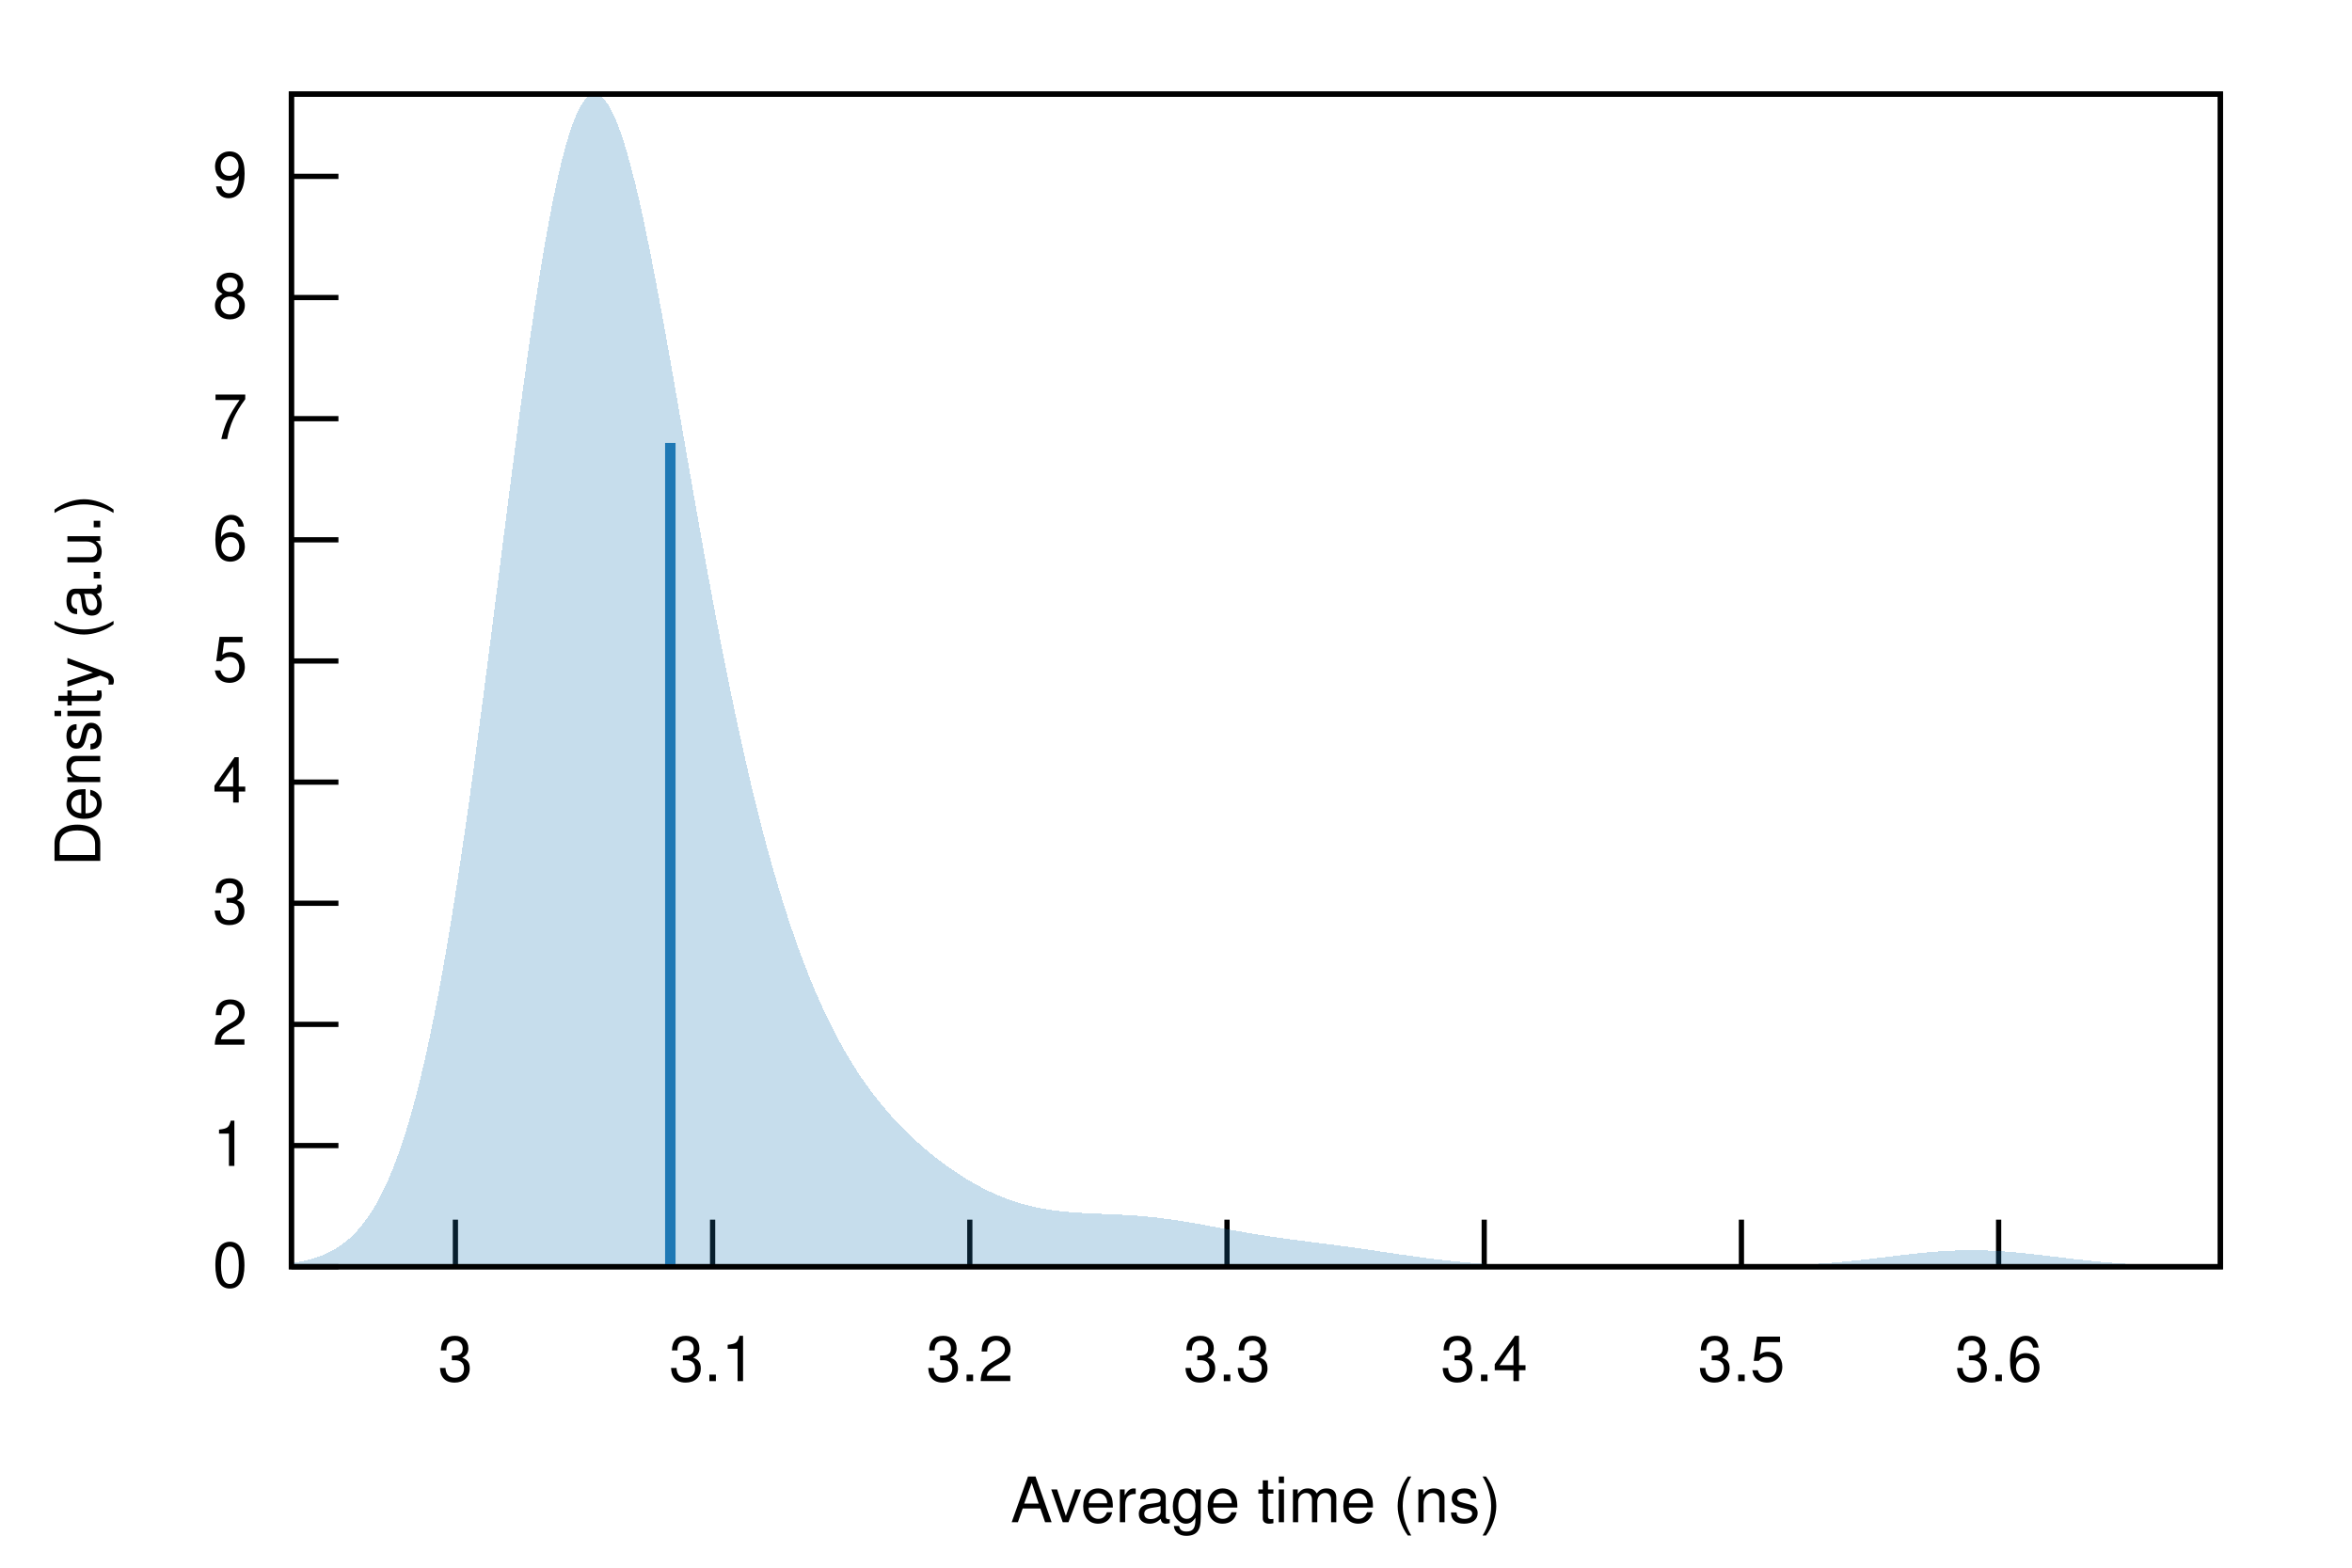
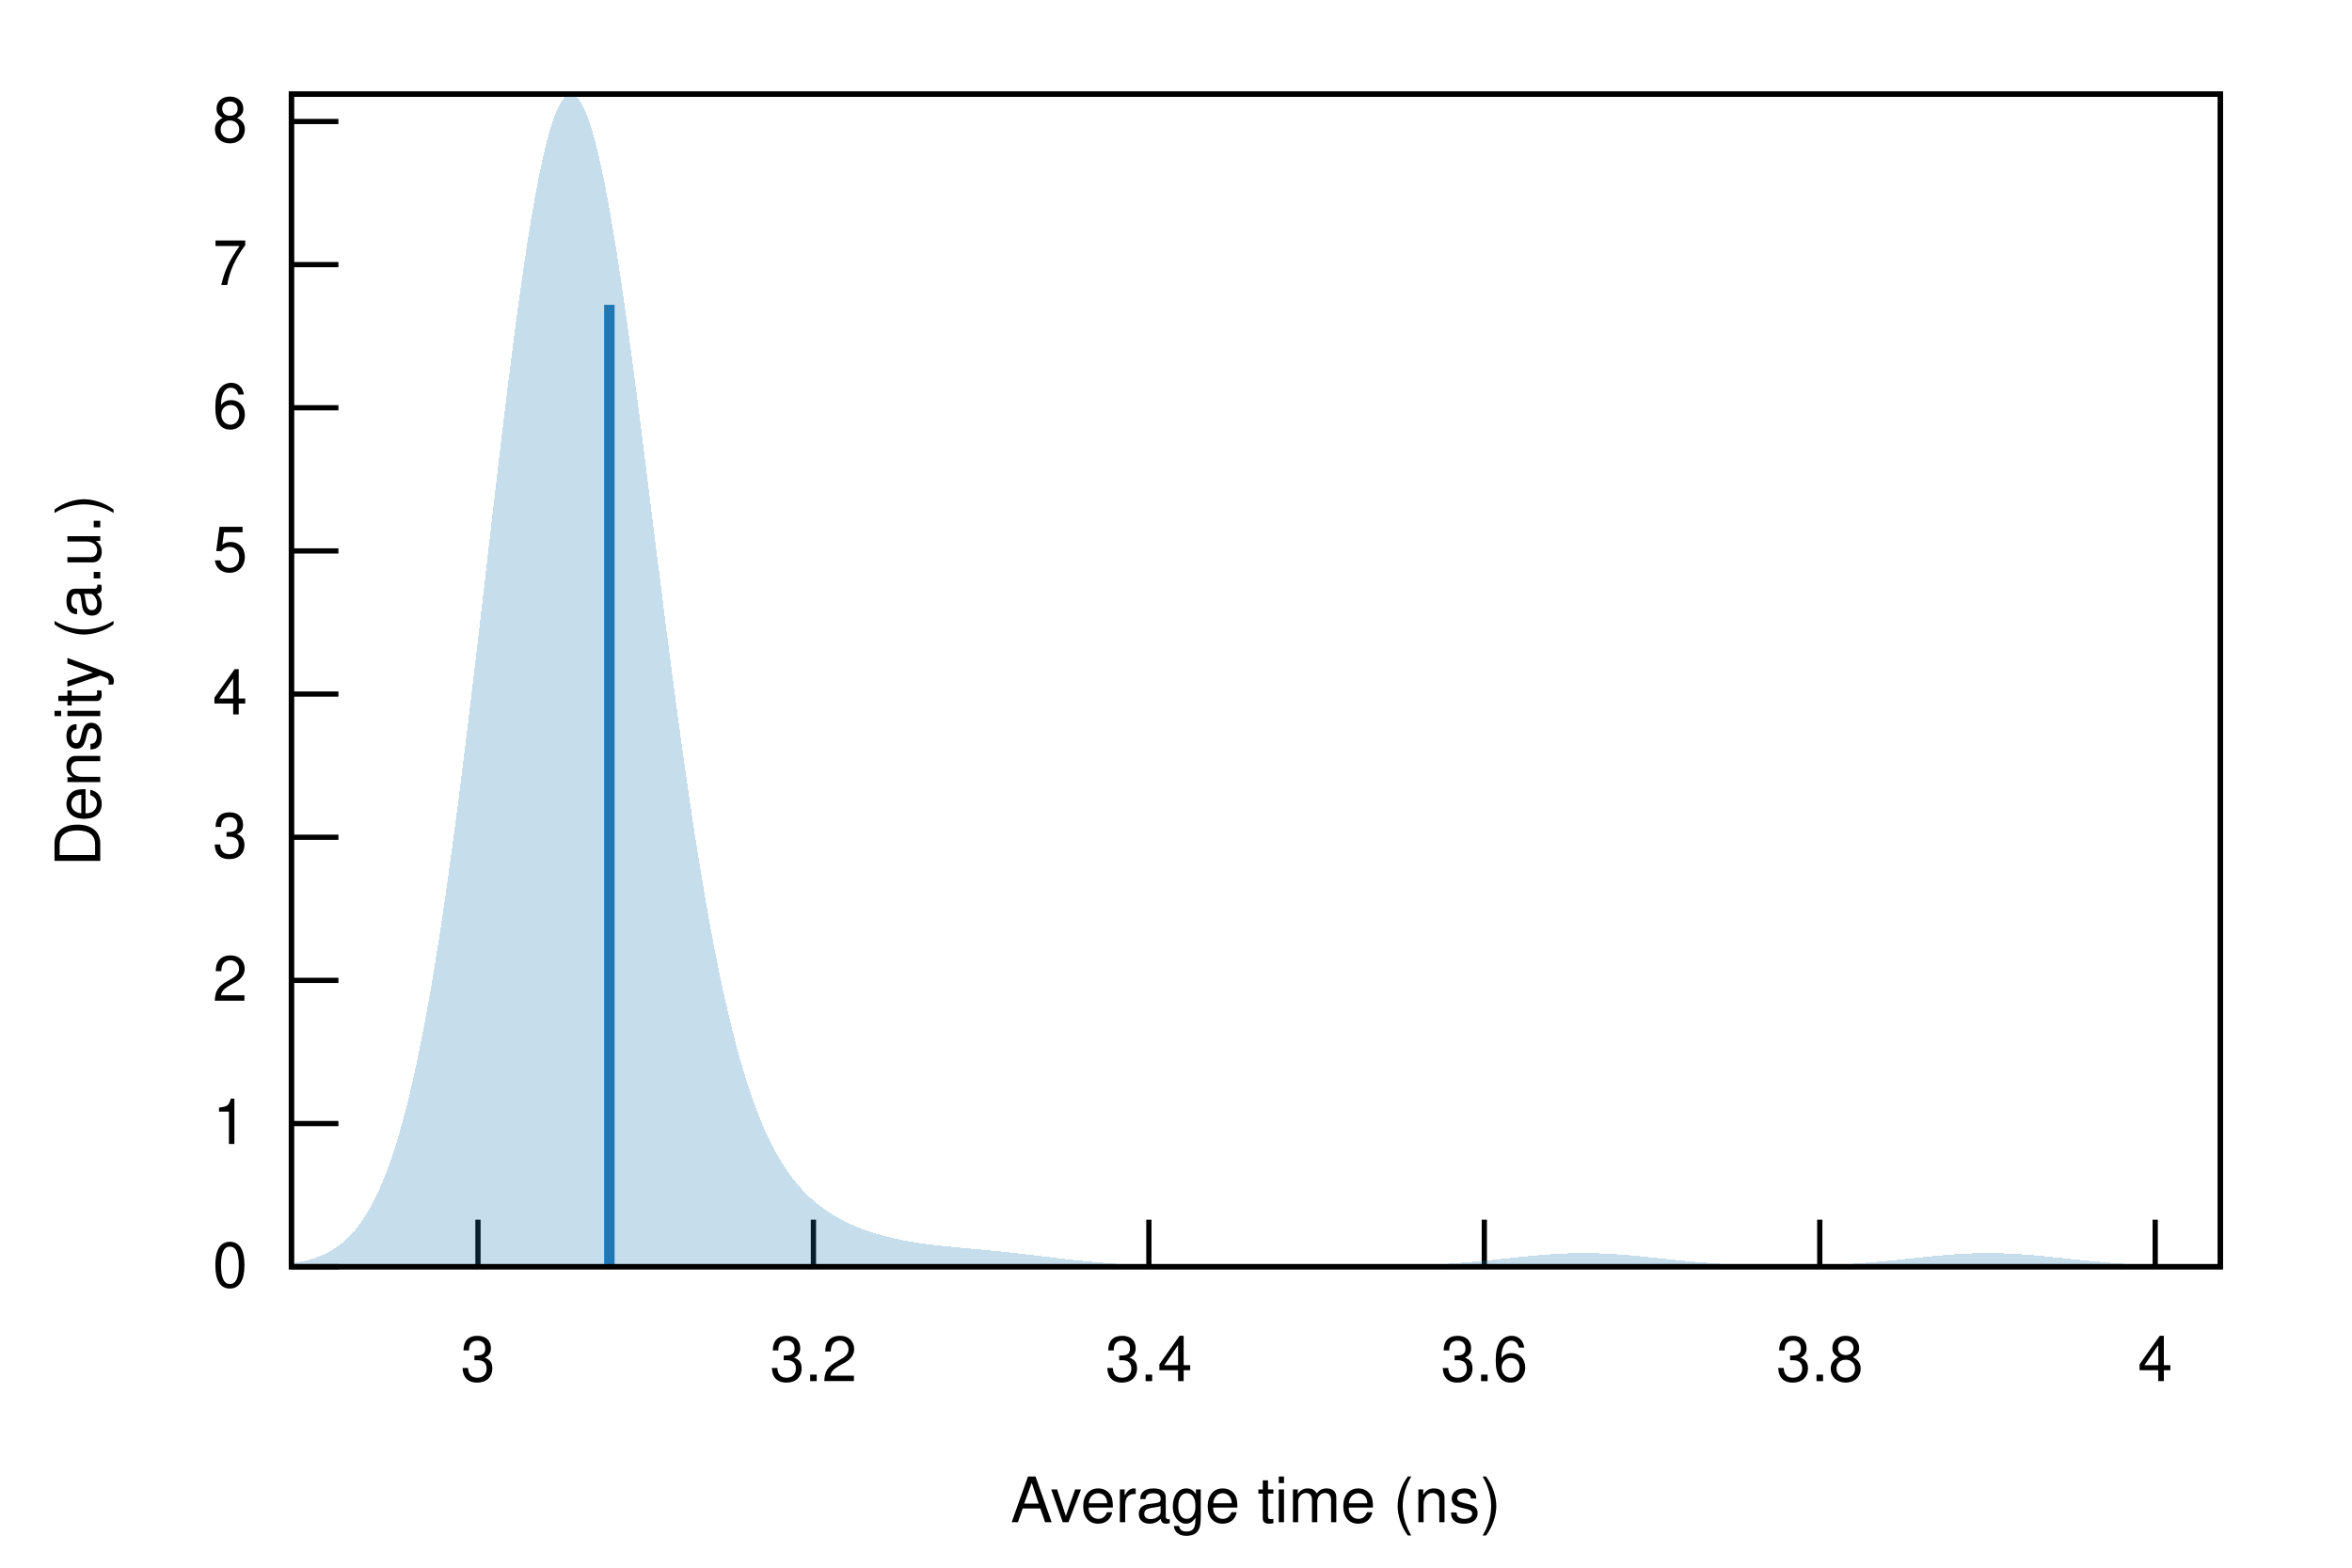
<svg xmlns="http://www.w3.org/2000/svg" xmlns:xlink="http://www.w3.org/1999/xlink" viewBox="0 0 450 300">
  <g id="gnuplot_canvas">
    <rect x="0" y="0" width="450" height="300" fill="none" />
    <defs>
      <circle id="gpDot" r="0.5" stroke-width="0.5" stroke="currentColor" />
      <path id="gpPt0" stroke-width="0.222" stroke="currentColor" d="M-1,0 h2 M0,-1 v2" />
      <path id="gpPt1" stroke-width="0.222" stroke="currentColor" d="M-1,-1 L1,1 M1,-1 L-1,1" />
      <path id="gpPt2" stroke-width="0.222" stroke="currentColor" d="M-1,0 L1,0 M0,-1 L0,1 M-1,-1 L1,1 M-1,1 L1,-1" />
      <rect id="gpPt3" stroke-width="0.222" stroke="currentColor" x="-1" y="-1" width="2" height="2" />
      <rect id="gpPt4" stroke-width="0.222" stroke="currentColor" fill="currentColor" x="-1" y="-1" width="2" height="2" />
      <circle id="gpPt5" stroke-width="0.222" stroke="currentColor" cx="0" cy="0" r="1" />
      <use xlink:href="#gpPt5" id="gpPt6" fill="currentColor" stroke="none" />
      <path id="gpPt7" stroke-width="0.222" stroke="currentColor" d="M0,-1.33 L-1.33,0.67 L1.33,0.67 z" />
      <use xlink:href="#gpPt7" id="gpPt8" fill="currentColor" stroke="none" />
      <use xlink:href="#gpPt7" id="gpPt9" stroke="currentColor" transform="rotate(180)" />
      <use xlink:href="#gpPt9" id="gpPt10" fill="currentColor" stroke="none" />
      <use xlink:href="#gpPt3" id="gpPt11" stroke="currentColor" transform="rotate(45)" />
      <use xlink:href="#gpPt11" id="gpPt12" fill="currentColor" stroke="none" />
      <path id="gpPt13" stroke-width="0.222" stroke="currentColor" d="M0,1.330 L1.265,0.411 L0.782,-1.067 L-0.782,-1.076 L-1.265,0.411 z" />
      <use xlink:href="#gpPt13" id="gpPt14" fill="currentColor" stroke="none" />
      <filter id="textbox" filterUnits="objectBoundingBox" x="0" y="0" height="1" width="1">
        <feFlood flood-color="white" flood-opacity="1" result="bgnd" />
        <feComposite in="SourceGraphic" in2="bgnd" operator="atop" />
      </filter>
      <filter id="greybox" filterUnits="objectBoundingBox" x="0" y="0" height="1" width="1">
        <feFlood flood-color="lightgrey" flood-opacity="1" result="grey" />
        <feComposite in="SourceGraphic" in2="grey" operator="atop" />
      </filter>
    </defs>
    <g fill="none" color="white" stroke="currentColor" stroke-width="1.00" stroke-linecap="butt" stroke-linejoin="miter">
</g>
    <g fill="none" color="black" stroke="currentColor" stroke-width="1.00" stroke-linecap="butt" stroke-linejoin="miter">
      <path stroke="black" d="M55.75,242.40 L64.75,242.40  " />
      <g transform="translate(47.36,246.30)" stroke="none" fill="black" font-family="Helvetica" font-size="12.00" text-anchor="end">
        <text>
          <tspan font-family="Helvetica"> 0</tspan>
        </text>
      </g>
    </g>
    <g fill="none" color="black" stroke="currentColor" stroke-width="1.00" stroke-linecap="butt" stroke-linejoin="miter">
-       <path stroke="black" d="M55.75,219.22 L64.75,219.22  " />
-       <g transform="translate(47.36,223.12)" stroke="none" fill="black" font-family="Helvetica" font-size="12.00" text-anchor="end">
+       <path stroke="black" d="M55.75,215.01 L64.75,215.01  " />
+       <g transform="translate(47.36,218.91)" stroke="none" fill="black" font-family="Helvetica" font-size="12.00" text-anchor="end">
        <text>
          <tspan font-family="Helvetica"> 1</tspan>
        </text>
      </g>
    </g>
    <g fill="none" color="black" stroke="currentColor" stroke-width="1.00" stroke-linecap="butt" stroke-linejoin="miter">
-       <path stroke="black" d="M55.75,196.03 L64.75,196.03  " />
-       <g transform="translate(47.36,199.93)" stroke="none" fill="black" font-family="Helvetica" font-size="12.00" text-anchor="end">
+       <path stroke="black" d="M55.75,187.61 L64.75,187.61  " />
+       <g transform="translate(47.36,191.51)" stroke="none" fill="black" font-family="Helvetica" font-size="12.00" text-anchor="end">
        <text>
          <tspan font-family="Helvetica"> 2</tspan>
        </text>
      </g>
    </g>
    <g fill="none" color="black" stroke="currentColor" stroke-width="1.00" stroke-linecap="butt" stroke-linejoin="miter">
-       <path stroke="black" d="M55.75,172.85 L64.75,172.85  " />
-       <g transform="translate(47.36,176.75)" stroke="none" fill="black" font-family="Helvetica" font-size="12.00" text-anchor="end">
+       <path stroke="black" d="M55.75,160.22 L64.75,160.22  " />
+       <g transform="translate(47.36,164.12)" stroke="none" fill="black" font-family="Helvetica" font-size="12.00" text-anchor="end">
        <text>
          <tspan font-family="Helvetica"> 3</tspan>
        </text>
      </g>
    </g>
    <g fill="none" color="black" stroke="currentColor" stroke-width="1.00" stroke-linecap="butt" stroke-linejoin="miter">
-       <path stroke="black" d="M55.75,149.67 L64.75,149.67  " />
-       <g transform="translate(47.36,153.57)" stroke="none" fill="black" font-family="Helvetica" font-size="12.00" text-anchor="end">
+       <path stroke="black" d="M55.75,132.82 L64.75,132.82  " />
+       <g transform="translate(47.36,136.72)" stroke="none" fill="black" font-family="Helvetica" font-size="12.00" text-anchor="end">
        <text>
          <tspan font-family="Helvetica"> 4</tspan>
        </text>
      </g>
    </g>
    <g fill="none" color="black" stroke="currentColor" stroke-width="1.00" stroke-linecap="butt" stroke-linejoin="miter">
-       <path stroke="black" d="M55.75,126.49 L64.75,126.49  " />
-       <g transform="translate(47.36,130.39)" stroke="none" fill="black" font-family="Helvetica" font-size="12.00" text-anchor="end">
+       <path stroke="black" d="M55.75,105.43 L64.75,105.43  " />
+       <g transform="translate(47.36,109.33)" stroke="none" fill="black" font-family="Helvetica" font-size="12.00" text-anchor="end">
        <text>
          <tspan font-family="Helvetica"> 5</tspan>
        </text>
      </g>
    </g>
    <g fill="none" color="black" stroke="currentColor" stroke-width="1.00" stroke-linecap="butt" stroke-linejoin="miter">
-       <path stroke="black" d="M55.75,103.30 L64.75,103.30  " />
-       <g transform="translate(47.36,107.20)" stroke="none" fill="black" font-family="Helvetica" font-size="12.00" text-anchor="end">
+       <path stroke="black" d="M55.75,78.03 L64.75,78.03  " />
+       <g transform="translate(47.36,81.93)" stroke="none" fill="black" font-family="Helvetica" font-size="12.00" text-anchor="end">
        <text>
          <tspan font-family="Helvetica"> 6</tspan>
        </text>
      </g>
    </g>
    <g fill="none" color="black" stroke="currentColor" stroke-width="1.00" stroke-linecap="butt" stroke-linejoin="miter">
-       <path stroke="black" d="M55.75,80.12 L64.75,80.12  " />
-       <g transform="translate(47.36,84.02)" stroke="none" fill="black" font-family="Helvetica" font-size="12.00" text-anchor="end">
+       <path stroke="black" d="M55.75,50.64 L64.75,50.64  " />
+       <g transform="translate(47.36,54.54)" stroke="none" fill="black" font-family="Helvetica" font-size="12.00" text-anchor="end">
        <text>
          <tspan font-family="Helvetica"> 7</tspan>
        </text>
      </g>
    </g>
    <g fill="none" color="black" stroke="currentColor" stroke-width="1.00" stroke-linecap="butt" stroke-linejoin="miter">
-       <path stroke="black" d="M55.75,56.94 L64.75,56.94  " />
-       <g transform="translate(47.36,60.84)" stroke="none" fill="black" font-family="Helvetica" font-size="12.00" text-anchor="end">
+       <path stroke="black" d="M55.75,23.25 L64.75,23.25  " />
+       <g transform="translate(47.36,27.15)" stroke="none" fill="black" font-family="Helvetica" font-size="12.00" text-anchor="end">
        <text>
          <tspan font-family="Helvetica"> 8</tspan>
        </text>
      </g>
    </g>
    <g fill="none" color="black" stroke="currentColor" stroke-width="1.00" stroke-linecap="butt" stroke-linejoin="miter">
-       <path stroke="black" d="M55.75,33.75 L64.75,33.75  " />
-       <g transform="translate(47.36,37.65)" stroke="none" fill="black" font-family="Helvetica" font-size="12.00" text-anchor="end">
-         <text>
-           <tspan font-family="Helvetica"> 9</tspan>
-         </text>
-       </g>
-     </g>
-     <g fill="none" color="black" stroke="currentColor" stroke-width="1.00" stroke-linecap="butt" stroke-linejoin="miter">
-       <path stroke="black" d="M87.13,242.40 L87.13,233.40  " />
-       <g transform="translate(87.13,264.30)" stroke="none" fill="black" font-family="Helvetica" font-size="12.00" text-anchor="middle">
+       <path stroke="black" d="M91.45,242.40 L91.45,233.40  " />
+       <g transform="translate(91.45,264.30)" stroke="none" fill="black" font-family="Helvetica" font-size="12.00" text-anchor="middle">
        <text>
          <tspan font-family="Helvetica"> 3</tspan>
        </text>
      </g>
    </g>
    <g fill="none" color="black" stroke="currentColor" stroke-width="1.00" stroke-linecap="butt" stroke-linejoin="miter">
-       <path stroke="black" d="M136.34,242.40 L136.34,233.40  " />
-       <g transform="translate(136.34,264.30)" stroke="none" fill="black" font-family="Helvetica" font-size="12.00" text-anchor="middle">
-         <text>
-           <tspan font-family="Helvetica"> 3.1</tspan>
-         </text>
-       </g>
-     </g>
-     <g fill="none" color="black" stroke="currentColor" stroke-width="1.00" stroke-linecap="butt" stroke-linejoin="miter">
-       <path stroke="black" d="M185.55,242.40 L185.55,233.40  " />
-       <g transform="translate(185.55,264.30)" stroke="none" fill="black" font-family="Helvetica" font-size="12.00" text-anchor="middle">
+       <path stroke="black" d="M155.63,242.40 L155.63,233.40  " />
+       <g transform="translate(155.63,264.30)" stroke="none" fill="black" font-family="Helvetica" font-size="12.00" text-anchor="middle">
        <text>
          <tspan font-family="Helvetica"> 3.2</tspan>
        </text>
      </g>
    </g>
    <g fill="none" color="black" stroke="currentColor" stroke-width="1.00" stroke-linecap="butt" stroke-linejoin="miter">
-       <path stroke="black" d="M234.76,242.40 L234.76,233.40  " />
-       <g transform="translate(234.76,264.30)" stroke="none" fill="black" font-family="Helvetica" font-size="12.00" text-anchor="middle">
-         <text>
-           <tspan font-family="Helvetica"> 3.3</tspan>
-         </text>
-       </g>
-     </g>
-     <g fill="none" color="black" stroke="currentColor" stroke-width="1.00" stroke-linecap="butt" stroke-linejoin="miter">
-       <path stroke="black" d="M283.97,242.40 L283.97,233.40  " />
-       <g transform="translate(283.97,264.30)" stroke="none" fill="black" font-family="Helvetica" font-size="12.00" text-anchor="middle">
+       <path stroke="black" d="M219.81,242.40 L219.81,233.40  " />
+       <g transform="translate(219.81,264.30)" stroke="none" fill="black" font-family="Helvetica" font-size="12.00" text-anchor="middle">
        <text>
          <tspan font-family="Helvetica"> 3.4</tspan>
        </text>
      </g>
    </g>
    <g fill="none" color="black" stroke="currentColor" stroke-width="1.00" stroke-linecap="butt" stroke-linejoin="miter">
-       <path stroke="black" d="M333.18,242.40 L333.18,233.40  " />
-       <g transform="translate(333.18,264.30)" stroke="none" fill="black" font-family="Helvetica" font-size="12.00" text-anchor="middle">
+       <path stroke="black" d="M283.99,242.40 L283.99,233.40  " />
+       <g transform="translate(283.99,264.30)" stroke="none" fill="black" font-family="Helvetica" font-size="12.00" text-anchor="middle">
        <text>
-           <tspan font-family="Helvetica"> 3.5</tspan>
+           <tspan font-family="Helvetica"> 3.6</tspan>
        </text>
      </g>
    </g>
    <g fill="none" color="black" stroke="currentColor" stroke-width="1.00" stroke-linecap="butt" stroke-linejoin="miter">
-       <path stroke="black" d="M382.39,242.40 L382.39,233.40  " />
-       <g transform="translate(382.39,264.30)" stroke="none" fill="black" font-family="Helvetica" font-size="12.00" text-anchor="middle">
+       <path stroke="black" d="M348.17,242.40 L348.17,233.40  " />
+       <g transform="translate(348.17,264.30)" stroke="none" fill="black" font-family="Helvetica" font-size="12.00" text-anchor="middle">
        <text>
-           <tspan font-family="Helvetica"> 3.6</tspan>
+           <tspan font-family="Helvetica"> 3.8</tspan>
+         </text>
+       </g>
+     </g>
+     <g fill="none" color="black" stroke="currentColor" stroke-width="1.00" stroke-linecap="butt" stroke-linejoin="miter">
+       <path stroke="black" d="M412.35,242.40 L412.35,233.40  " />
+       <g transform="translate(412.35,264.30)" stroke="none" fill="black" font-family="Helvetica" font-size="12.00" text-anchor="middle">
+         <text>
+           <tspan font-family="Helvetica"> 4</tspan>
        </text>
      </g>
    </g>
    <g fill="none" color="black" stroke="currentColor" stroke-width="1.00" stroke-linecap="butt" stroke-linejoin="miter">
</g>
    <g fill="none" color="black" stroke="currentColor" stroke-width="1.00" stroke-linecap="butt" stroke-linejoin="miter">
      <path stroke="black" d="M55.75,18.01 L55.75,242.40 L424.82,242.40 L424.82,18.01 L55.75,18.01 Z  " />
    </g>
    <g fill="none" color="black" stroke="currentColor" stroke-width="1.00" stroke-linecap="butt" stroke-linejoin="miter">
      <g transform="translate(19.18,130.21) rotate(270)" stroke="none" fill="black" font-family="Helvetica" font-size="12.00" text-anchor="middle">
        <text>
          <tspan font-family="Helvetica">Density (a.u.)</tspan>
        </text>
      </g>
    </g>
    <g fill="none" color="black" stroke="currentColor" stroke-width="1.00" stroke-linecap="butt" stroke-linejoin="miter">
      <g transform="translate(240.28,291.30)" stroke="none" fill="black" font-family="Helvetica" font-size="12.00" text-anchor="middle">
        <text>
          <tspan font-family="Helvetica">Average time (ns)</tspan>
        </text>
      </g>
    </g>
    <g fill="none" color="black" stroke="currentColor" stroke-width="1.00" stroke-linecap="butt" stroke-linejoin="miter">
</g>
    <g id="gnuplot_plot_1">
      <g fill="none" color="black" stroke="currentColor" stroke-width="1.00" stroke-linecap="butt" stroke-linejoin="miter">
        <g stroke="none" shape-rendering="crispEdges">
-           <polygon fill="rgb( 31, 120, 180)" fill-opacity="0.25" points="55.75,241.72 56.49,241.60 57.23,241.47 57.97,241.33 58.71,241.16 59.45,240.96 60.19,240.75 60.93,240.50 61.67,240.22 62.41,239.90 63.15,239.54 63.89,239.14 64.63,238.69 65.37,238.19 66.10,237.62 66.84,237.00 67.58,236.30 68.32,235.53 69.06,234.67 69.80,233.73 70.54,232.70 71.28,231.56 72.02,230.31 72.76,228.95 73.50,227.47 74.24,225.85 74.98,224.10 75.72,222.21 76.46,220.17 77.20,217.96 77.94,215.60 78.68,213.06 79.42,210.36 80.16,207.47 80.90,204.40 81.64,201.15 82.38,197.70 83.12,194.07 83.86,190.25 84.60,186.24 85.33,182.04 86.07,177.66 86.81,173.10 87.55,168.36 88.29,163.46 89.03,158.41 89.77,153.21 90.51,147.87 91.25,142.41 91.99,136.85 92.73,131.19 93.47,125.46 94.21,119.68 94.95,113.85 95.69,108.02 96.43,102.19 97.17,96.38 97.91,90.63 98.65,84.95 99.39,79.36 100.13,73.90 100.87,68.58 101.61,63.42 102.35,58.45 103.09,53.69 103.83,49.16 104.56,44.88 105.30,40.87 106.04,37.14 106.78,33.72 107.52,30.60 108.26,27.81 109.00,25.36 109.74,23.25 110.48,21.49 111.22,20.09 111.96,19.04 112.70,18.35 113.44,18.01 114.18,18.02 114.92,18.38 115.66,19.07 116.40,20.09 117.14,21.43 117.88,23.07 118.62,25.00 119.36,27.21 120.10,29.67 120.84,32.38 121.58,35.32 122.32,38.46 123.06,41.80 123.79,45.30 124.53,48.96 125.27,52.75 126.01,56.65 126.75,60.66 127.49,64.75 128.23,68.90 128.97,73.10 129.71,77.34 130.45,81.59 131.19,85.85 131.93,90.10 132.67,94.33 133.41,98.54 134.15,102.70 134.89,106.82 135.63,110.88 136.37,114.87 137.11,118.80 137.85,122.65 138.59,126.42 139.33,130.11 140.07,133.72 140.81,137.23 141.55,140.65 142.29,143.99 143.03,147.23 143.76,150.37 144.50,153.43 145.24,156.39 145.98,159.25 146.72,162.03 147.46,164.71 148.20,167.31 148.94,169.82 149.68,172.24 150.42,174.58 151.16,176.84 151.90,179.02 152.64,181.11 153.38,183.13 154.12,185.08 154.86,186.96 155.60,188.76 156.34,190.50 157.08,192.17 157.82,193.77 158.56,195.32 159.30,196.80 160.04,198.23 160.78,199.60 161.52,200.92 162.26,202.19 162.99,203.41 163.73,204.59 164.47,205.72 165.21,206.81 165.95,207.85 166.69,208.86 167.43,209.84 168.17,210.77 168.91,211.68 169.65,212.55 170.39,213.40 171.13,214.21 171.87,215.00 172.61,215.77 173.35,216.51 174.09,217.23 174.83,217.93 175.57,218.60 176.31,219.26 177.05,219.89 177.79,220.51 178.53,221.11 179.27,221.70 180.01,222.26 180.75,222.81 181.49,223.35 182.22,223.86 182.96,224.36 183.70,224.85 184.44,225.32 185.18,225.77 185.92,226.20 186.66,226.62 187.40,227.03 188.14,227.41 188.88,227.78 189.62,228.14 190.36,228.47 191.10,228.79 191.84,229.10 192.58,229.38 193.32,229.65 194.06,229.91 194.80,230.14 195.54,230.36 196.28,230.57 197.02,230.76 197.76,230.93 198.50,231.09 199.24,231.24 199.98,231.37 200.72,231.49 201.45,231.60 202.19,231.70 202.93,231.79 203.67,231.86 204.41,231.93 205.15,231.99 205.89,232.04 206.63,232.09 207.37,232.13 208.11,232.17 208.85,232.21 209.59,232.24 210.33,232.27 211.07,232.30 211.81,232.33 212.55,232.36 213.29,232.39 214.03,232.43 214.77,232.47 215.51,232.51 216.25,232.56 216.99,232.61 217.73,232.66 218.47,232.72 219.21,232.79 219.95,232.86 220.69,232.94 221.42,233.02 222.16,233.11 222.90,233.21 223.64,233.31 224.38,233.41 225.12,233.52 225.86,233.64 226.60,233.75 227.34,233.88 228.08,234.00 228.82,234.13 229.56,234.26 230.30,234.40 231.04,234.53 231.78,234.67 232.52,234.81 233.26,234.94 234.00,235.08 234.74,235.21 235.48,235.35 236.22,235.48 236.96,235.61 237.70,235.74 238.44,235.87 239.18,236.00 239.92,236.12 240.65,236.24 241.39,236.36 242.13,236.47 242.87,236.58 243.61,236.69 244.35,236.80 245.09,236.91 245.83,237.01 246.57,237.11 247.31,237.21 248.05,237.31 248.79,237.40 249.53,237.50 250.27,237.59 251.01,237.69 251.75,237.78 252.49,237.88 253.23,237.97 253.97,238.07 254.71,238.17 255.45,238.26 256.19,238.36 256.93,238.46 257.67,238.56 258.41,238.66 259.15,238.77 259.88,238.87 260.62,238.98 261.36,239.08 262.10,239.19 262.84,239.30 263.58,239.41 264.32,239.52 265.06,239.63 265.80,239.74 266.54,239.85 267.28,239.96 268.02,240.07 268.76,240.17 269.50,240.28 270.24,240.38 270.98,240.49 271.72,240.59 272.46,240.69 273.20,240.78 273.94,240.88 274.68,240.97 275.42,241.06 276.16,241.14 276.90,241.23 277.64,241.30 278.38,241.38 279.12,241.45 279.85,241.52 280.59,241.59 281.33,241.65 282.07,241.71 282.81,241.77 283.55,241.82 284.29,241.87 285.03,241.91 285.77,241.96 286.51,242.00 287.25,242.03 287.99,242.07 288.73,242.10 289.47,242.13 290.21,242.16 290.95,242.18 291.69,242.20 292.43,242.22 293.17,242.24 293.91,242.26 294.65,242.28 295.39,242.29 296.13,242.30 296.87,242.31 297.61,242.32 298.35,242.33 299.08,242.34 299.82,242.35 300.56,242.36 301.30,242.36 302.04,242.37 302.78,242.37 303.52,242.37 304.26,242.38 305.00,242.38 305.74,242.38 306.48,242.39 307.22,242.39 307.96,242.39 308.70,242.39 309.44,242.39 310.18,242.39 310.92,242.39 311.66,242.39 312.40,242.40 313.14,242.40 313.88,242.40 314.62,242.40 315.36,242.40 316.10,242.40 316.84,242.40 317.58,242.40 318.31,242.40 319.05,242.40 319.79,242.39 320.53,242.39 321.27,242.39 322.01,242.39 322.75,242.39 323.49,242.39 324.23,242.39 324.97,242.39 325.71,242.38 326.45,242.38 327.19,242.38 327.93,242.37 328.67,242.37 329.41,242.37 330.15,242.36 330.89,242.36 331.63,242.35 332.37,242.34 333.11,242.33 333.85,242.32 334.59,242.31 335.33,242.30 336.07,242.29 336.81,242.28 337.54,242.26 338.28,242.24 339.02,242.23 339.76,242.21 340.50,242.18 341.24,242.16 341.98,242.13 342.72,242.10 343.46,242.07 344.20,242.04 344.94,242.00 345.68,241.96 346.42,241.92 347.16,241.88 347.90,241.83 348.64,241.78 349.38,241.72 350.12,241.67 350.86,241.61 351.60,241.54 352.34,241.48 353.08,241.41 353.82,241.34 354.56,241.26 355.30,241.19 356.04,241.11 356.78,241.02 357.51,240.94 358.25,240.86 358.99,240.77 359.73,240.68 360.47,240.59 361.21,240.50 361.95,240.41 362.69,240.33 363.43,240.24 364.17,240.15 364.91,240.06 365.65,239.98 366.39,239.90 367.13,239.82 367.87,239.75 368.61,239.68 369.35,239.61 370.09,239.55 370.83,239.49 371.57,239.44 372.31,239.39 373.05,239.35 373.79,239.32 374.53,239.29 375.27,239.27 376.01,239.25 376.74,239.25 377.48,239.25 378.22,239.25 378.96,239.26 379.70,239.28 380.44,239.31 381.18,239.34 381.92,239.38 382.66,239.42 383.40,239.48 384.14,239.53 384.88,239.59 385.62,239.66 386.36,239.73 387.10,239.80 387.84,239.88 388.58,239.96 389.32,240.04 390.06,240.13 390.80,240.21 391.54,240.30 392.28,240.39 393.02,240.48 393.76,240.57 394.50,240.66 395.24,240.74 395.97,240.83 396.71,240.92 397.45,241.00 398.19,241.08 398.93,241.16 399.67,241.24 400.41,241.32 401.15,241.39 401.89,241.46 402.63,241.52 403.37,241.59 404.11,241.65 404.85,241.71 405.59,241.76 406.33,241.81 407.07,241.86 407.81,241.91 408.55,241.95 409.29,241.99 410.03,242.03 410.77,242.06 411.51,242.09 412.25,242.12 412.99,242.15 413.73,242.18 414.47,242.20 415.20,242.22 415.94,242.24 416.68,242.26 417.42,242.27 418.16,242.29 418.90,242.30 419.64,242.31 420.38,242.32 421.12,242.33 421.86,242.34 422.60,242.35 423.34,242.35 424.08,242.36 424.82,242.36 424.82,242.40 424.08,242.40 423.34,242.40 422.60,242.40 421.86,242.40 421.12,242.40 420.38,242.40 419.64,242.40 418.90,242.40 418.16,242.40 417.42,242.40 416.68,242.40 415.94,242.40 415.20,242.40 414.47,242.40 413.73,242.40 412.99,242.40 412.25,242.40 411.51,242.40 410.77,242.40 410.03,242.40 409.29,242.40 408.55,242.40 407.81,242.40 407.07,242.40 406.33,242.40 405.59,242.40 404.85,242.40 404.11,242.40 403.37,242.40 402.63,242.40 401.89,242.40 401.15,242.40 400.41,242.40 399.67,242.40 398.93,242.40 398.19,242.40 397.45,242.40 396.71,242.40 395.97,242.40 395.24,242.40 394.50,242.40 393.76,242.40 393.02,242.40 392.28,242.40 391.54,242.40 390.80,242.40 390.06,242.40 389.32,242.40 388.58,242.40 387.84,242.40 387.10,242.40 386.36,242.40 385.62,242.40 384.88,242.40 384.14,242.40 383.40,242.40 382.66,242.40 381.92,242.40 381.18,242.40 380.44,242.40 379.70,242.40 378.96,242.40 378.22,242.40 377.48,242.40 376.74,242.40 376.01,242.40 375.27,242.40 374.53,242.40 373.79,242.40 373.05,242.40 372.31,242.40 371.57,242.40 370.83,242.40 370.09,242.40 369.35,242.40 368.61,242.40 367.87,242.40 367.13,242.40 366.39,242.40 365.65,242.40 364.91,242.40 364.17,242.40 363.43,242.40 362.69,242.40 361.95,242.40 361.21,242.40 360.47,242.40 359.73,242.40 358.99,242.40 358.25,242.40 357.51,242.40 356.78,242.40 356.04,242.40 355.30,242.40 354.56,242.40 353.82,242.40 353.08,242.40 352.34,242.40 351.60,242.40 350.86,242.40 350.12,242.40 349.38,242.40 348.64,242.40 347.90,242.40 347.16,242.40 346.42,242.40 345.68,242.40 344.94,242.40 344.20,242.40 343.46,242.40 342.72,242.40 341.98,242.40 341.24,242.40 340.50,242.40 339.76,242.40 339.02,242.40 338.28,242.40 337.54,242.40 336.81,242.40 336.07,242.40 335.33,242.40 334.59,242.40 333.85,242.40 333.11,242.40 332.37,242.40 331.63,242.40 330.89,242.40 330.15,242.40 329.41,242.40 328.67,242.40 327.93,242.40 327.19,242.40 326.45,242.40 325.71,242.40 324.97,242.40 324.23,242.40 323.49,242.40 322.75,242.40 322.01,242.40 321.27,242.40 320.53,242.40 319.79,242.40 319.05,242.40 318.31,242.40 317.58,242.40 316.84,242.40 316.10,242.40 315.36,242.40 314.62,242.40 313.88,242.40 313.14,242.40 312.40,242.40 311.66,242.40 310.92,242.40 310.18,242.40 309.44,242.40 308.70,242.40 307.96,242.40 307.22,242.40 306.48,242.40 305.74,242.40 305.00,242.40 304.26,242.40 303.52,242.40 302.78,242.40 302.04,242.40 301.30,242.40 300.56,242.40 299.82,242.40 299.08,242.40 298.35,242.40 297.61,242.40 296.87,242.40 296.13,242.40 295.39,242.40 294.65,242.40 293.91,242.40 293.17,242.40 292.43,242.40 291.69,242.40 290.95,242.40 290.21,242.40 289.47,242.40 288.73,242.40 287.99,242.40 287.25,242.40 286.51,242.40 285.77,242.40 285.03,242.40 284.29,242.40 283.55,242.40 282.81,242.40 282.07,242.40 281.33,242.40 280.59,242.40 279.85,242.40 279.12,242.40 278.38,242.40 277.64,242.40 276.90,242.40 276.16,242.40 275.42,242.40 274.68,242.40 273.94,242.40 273.20,242.40 272.46,242.40 271.72,242.40 270.98,242.40 270.24,242.40 269.50,242.40 268.76,242.40 268.02,242.40 267.28,242.40 266.54,242.40 265.80,242.40 265.06,242.40 264.32,242.40 263.58,242.40 262.84,242.40 262.10,242.40 261.36,242.40 260.62,242.40 259.88,242.40 259.15,242.40 258.41,242.40 257.67,242.40 256.93,242.40 256.19,242.40 255.45,242.40 254.71,242.40 253.97,242.40 253.23,242.40 252.49,242.40 251.75,242.40 251.01,242.40 250.27,242.40 249.53,242.40 248.79,242.40 248.05,242.40 247.31,242.40 246.57,242.40 245.83,242.40 245.09,242.40 244.35,242.40 243.61,242.40 242.87,242.40 242.13,242.40 241.39,242.40 240.65,242.40 239.92,242.40 239.18,242.40 238.44,242.40 237.70,242.40 236.96,242.40 236.22,242.40 235.48,242.40 234.74,242.40 234.00,242.40 233.26,242.40 232.52,242.40 231.78,242.40 231.04,242.40 230.30,242.40 229.56,242.40 228.82,242.40 228.08,242.40 227.34,242.40 226.60,242.40 225.86,242.40 225.12,242.40 224.38,242.40 223.64,242.40 222.90,242.40 222.16,242.40 221.42,242.40 220.69,242.40 219.95,242.40 219.21,242.40 218.47,242.40 217.73,242.40 216.99,242.40 216.25,242.40 215.51,242.40 214.77,242.40 214.03,242.40 213.29,242.40 212.55,242.40 211.81,242.40 211.07,242.40 210.33,242.40 209.59,242.40 208.85,242.40 208.11,242.40 207.37,242.40 206.63,242.40 205.89,242.40 205.15,242.40 204.41,242.40 203.67,242.40 202.93,242.40 202.19,242.40 201.45,242.40 200.72,242.40 199.98,242.40 199.24,242.40 198.50,242.40 197.76,242.40 197.02,242.40 196.28,242.40 195.54,242.40 194.80,242.40 194.06,242.40 193.32,242.40 192.58,242.40 191.84,242.40 191.10,242.40 190.36,242.40 189.62,242.40 188.88,242.40 188.14,242.40 187.40,242.40 186.66,242.40 185.92,242.40 185.18,242.40 184.44,242.40 183.70,242.40 182.96,242.40 182.22,242.40 181.49,242.40 180.75,242.40 180.01,242.40 179.27,242.40 178.53,242.40 177.79,242.40 177.05,242.40 176.31,242.40 175.57,242.40 174.83,242.40 174.09,242.40 173.35,242.40 172.61,242.40 171.87,242.40 171.13,242.40 170.39,242.40 169.65,242.40 168.91,242.40 168.17,242.40 167.43,242.40 166.69,242.40 165.95,242.40 165.21,242.40 164.47,242.40 163.73,242.40 162.99,242.40 162.26,242.40 161.52,242.40 160.78,242.40 160.04,242.40 159.30,242.40 158.56,242.40 157.82,242.40 157.08,242.40 156.34,242.40 155.60,242.40 154.86,242.40 154.12,242.40 153.38,242.40 152.64,242.40 151.90,242.40 151.16,242.40 150.42,242.40 149.68,242.40 148.94,242.40 148.20,242.40 147.46,242.40 146.72,242.40 145.98,242.40 145.24,242.40 144.50,242.40 143.76,242.40 143.03,242.40 142.29,242.40 141.55,242.40 140.81,242.40 140.07,242.40 139.33,242.40 138.59,242.40 137.85,242.40 137.11,242.40 136.37,242.40 135.63,242.40 134.89,242.40 134.15,242.40 133.41,242.40 132.67,242.40 131.93,242.40 131.19,242.40 130.45,242.40 129.71,242.40 128.97,242.40 128.23,242.40 127.49,242.40 126.75,242.40 126.01,242.40 125.27,242.40 124.53,242.40 123.79,242.40 123.06,242.40 122.32,242.40 121.58,242.40 120.84,242.40 120.10,242.40 119.36,242.40 118.62,242.40 117.88,242.40 117.14,242.40 116.40,242.40 115.66,242.40 114.92,242.40 114.18,242.40 113.44,242.40 112.70,242.40 111.96,242.40 111.22,242.40 110.48,242.40 109.74,242.40 109.00,242.40 108.26,242.40 107.52,242.40 106.78,242.40 106.04,242.40 105.30,242.40 104.56,242.40 103.83,242.40 103.09,242.40 102.35,242.40 101.61,242.40 100.87,242.40 100.13,242.40 99.39,242.40 98.65,242.40 97.91,242.40 97.17,242.40 96.43,242.40 95.69,242.40 94.95,242.40 94.21,242.40 93.47,242.40 92.73,242.40 91.99,242.40 91.25,242.40 90.51,242.40 89.77,242.40 89.03,242.40 88.29,242.40 87.55,242.40 86.81,242.40 86.07,242.40 85.33,242.40 84.60,242.40 83.86,242.40 83.12,242.40 82.38,242.40 81.64,242.40 80.90,242.40 80.16,242.40 79.42,242.40 78.68,242.40 77.94,242.40 77.20,242.40 76.46,242.40 75.72,242.40 74.98,242.40 74.24,242.40 73.50,242.40 72.76,242.40 72.02,242.40 71.28,242.40 70.54,242.40 69.80,242.40 69.06,242.40 68.32,242.40 67.58,242.40 66.84,242.40 66.10,242.40 65.37,242.40 64.63,242.40 63.89,242.40 63.15,242.40 62.41,242.40 61.67,242.40 60.93,242.40 60.19,242.40 59.45,242.40 58.71,242.40 57.97,242.40 57.23,242.40 56.49,242.40 55.75,242.40 " />
+           <polygon fill="rgb( 31, 120, 180)" fill-opacity="0.25" points="55.75,241.77 56.49,241.65 57.23,241.52 57.97,241.37 58.71,241.19 59.45,240.99 60.19,240.76 60.93,240.50 61.67,240.19 62.41,239.85 63.15,239.45 63.89,239.01 64.63,238.51 65.37,237.94 66.10,237.31 66.84,236.59 67.58,235.80 68.32,234.91 69.06,233.92 69.80,232.82 70.54,231.61 71.28,230.27 72.02,228.79 72.76,227.18 73.50,225.41 74.24,223.48 74.98,221.38 75.72,219.11 76.46,216.65 77.20,213.99 77.94,211.13 78.68,208.06 79.42,204.79 80.16,201.29 80.90,197.57 81.64,193.63 82.38,189.47 83.12,185.08 83.86,180.48 84.60,175.65 85.33,170.62 86.07,165.38 86.81,159.95 87.55,154.34 88.29,148.56 89.03,142.63 89.77,136.56 90.51,130.38 91.25,124.11 91.99,117.78 92.73,111.39 93.47,104.99 94.21,98.61 94.95,92.26 95.69,85.98 96.43,79.80 97.17,73.76 97.91,67.88 98.65,62.20 99.39,56.74 100.13,51.54 100.87,46.62 101.61,42.02 102.35,37.76 103.09,33.86 103.83,30.35 104.56,27.25 105.30,24.57 106.04,22.34 106.78,20.55 107.52,19.24 108.26,18.39 109.00,18.01 109.74,18.11 110.48,18.67 111.22,19.71 111.96,21.20 112.70,23.13 113.44,25.49 114.18,28.27 114.92,31.44 115.66,34.98 116.40,38.87 117.14,43.08 117.88,47.60 118.62,52.38 119.36,57.40 120.10,62.64 120.84,68.06 121.58,73.63 122.32,79.33 123.06,85.13 123.79,90.99 124.53,96.89 125.27,102.80 126.01,108.70 126.75,114.57 127.49,120.38 128.23,126.11 128.97,131.75 129.71,137.27 130.45,142.66 131.19,147.90 131.93,152.99 132.67,157.92 133.41,162.67 134.15,167.23 134.89,171.62 135.63,175.81 136.37,179.81 137.11,183.62 137.85,187.24 138.59,190.66 139.33,193.90 140.07,196.96 140.81,199.83 141.55,202.54 142.29,205.07 143.03,207.44 143.76,209.65 144.50,211.72 145.24,213.64 145.98,215.44 146.72,217.10 147.46,218.64 148.20,220.08 148.94,221.41 149.68,222.64 150.42,223.77 151.16,224.83 151.90,225.81 152.64,226.71 153.38,227.55 154.12,228.33 154.86,229.05 155.60,229.72 156.34,230.34 157.08,230.92 157.82,231.45 158.56,231.96 159.30,232.43 160.04,232.86 160.78,233.28 161.52,233.66 162.26,234.02 162.99,234.36 163.73,234.68 164.47,234.98 165.21,235.26 165.95,235.53 166.69,235.78 167.43,236.01 168.17,236.23 168.91,236.44 169.65,236.64 170.39,236.82 171.13,236.99 171.87,237.16 172.61,237.31 173.35,237.45 174.09,237.58 174.83,237.71 175.57,237.83 176.31,237.94 177.05,238.04 177.79,238.14 178.53,238.23 179.27,238.31 180.01,238.40 180.75,238.47 181.49,238.55 182.22,238.62 182.96,238.69 183.70,238.76 184.44,238.83 185.18,238.90 185.92,238.96 186.66,239.03 187.40,239.10 188.14,239.17 188.88,239.24 189.62,239.31 190.36,239.38 191.10,239.45 191.84,239.53 192.58,239.61 193.32,239.69 194.06,239.77 194.80,239.85 195.54,239.94 196.28,240.03 197.02,240.11 197.76,240.20 198.50,240.29 199.24,240.38 199.98,240.47 200.72,240.56 201.45,240.65 202.19,240.74 202.93,240.82 203.67,240.91 204.41,240.99 205.15,241.08 205.89,241.16 206.63,241.24 207.37,241.31 208.11,241.38 208.85,241.45 209.59,241.52 210.33,241.59 211.07,241.65 211.81,241.71 212.55,241.76 213.29,241.82 214.03,241.87 214.77,241.91 215.51,241.96 216.25,242.00 216.99,242.03 217.73,242.07 218.47,242.10 219.21,242.13 219.95,242.16 220.69,242.18 221.42,242.21 222.16,242.23 222.90,242.25 223.64,242.27 224.38,242.28 225.12,242.29 225.86,242.31 226.60,242.32 227.34,242.33 228.08,242.34 228.82,242.35 229.56,242.35 230.30,242.36 231.04,242.36 231.78,242.37 232.52,242.37 233.26,242.38 234.00,242.38 234.74,242.38 235.48,242.39 236.22,242.39 236.96,242.39 237.70,242.39 238.44,242.39 239.18,242.39 239.92,242.39 240.65,242.40 241.39,242.40 242.13,242.40 242.87,242.40 243.61,242.40 244.35,242.40 245.09,242.40 245.83,242.40 246.57,242.40 247.31,242.40 248.05,242.40 248.79,242.40 249.53,242.40 250.27,242.40 251.01,242.39 251.75,242.39 252.49,242.39 253.23,242.39 253.97,242.39 254.71,242.39 255.45,242.39 256.19,242.38 256.93,242.38 257.67,242.38 258.41,242.37 259.15,242.37 259.88,242.36 260.62,242.36 261.36,242.35 262.10,242.34 262.84,242.33 263.58,242.33 264.32,242.31 265.06,242.30 265.80,242.29 266.54,242.28 267.28,242.26 268.02,242.24 268.76,242.22 269.50,242.20 270.24,242.18 270.98,242.15 271.72,242.12 272.46,242.09 273.20,242.06 273.94,242.02 274.68,241.98 275.42,241.94 276.16,241.90 276.90,241.85 277.64,241.80 278.38,241.75 279.12,241.69 279.85,241.63 280.59,241.57 281.33,241.51 282.07,241.44 282.81,241.37 283.55,241.30 284.29,241.23 285.03,241.16 285.77,241.08 286.51,241.00 287.25,240.92 287.99,240.84 288.73,240.77 289.47,240.69 290.21,240.61 290.95,240.53 291.69,240.46 292.43,240.38 293.17,240.31 293.91,240.24 294.65,240.18 295.39,240.12 296.13,240.06 296.87,240.01 297.61,239.96 298.35,239.92 299.08,239.88 299.82,239.85 300.56,239.83 301.30,239.81 302.04,239.80 302.78,239.79 303.52,239.79 304.26,239.80 305.00,239.82 305.74,239.84 306.48,239.86 307.22,239.90 307.96,239.93 308.70,239.98 309.44,240.03 310.18,240.08 310.92,240.14 311.66,240.20 312.40,240.27 313.14,240.34 313.88,240.41 314.62,240.48 315.36,240.56 316.10,240.64 316.84,240.71 317.58,240.79 318.31,240.87 319.05,240.95 319.79,241.03 320.53,241.10 321.27,241.18 322.01,241.25 322.75,241.33 323.49,241.40 324.23,241.46 324.97,241.53 325.71,241.59 326.45,241.65 327.19,241.71 327.93,241.76 328.67,241.81 329.41,241.86 330.15,241.91 330.89,241.95 331.63,241.99 332.37,242.02 333.11,242.05 333.85,242.08 334.59,242.11 335.33,242.13 336.07,242.16 336.81,242.17 337.54,242.19 338.28,242.20 339.02,242.21 339.76,242.22 340.50,242.23 341.24,242.23 341.98,242.23 342.72,242.23 343.46,242.22 344.20,242.22 344.94,242.21 345.68,242.19 346.42,242.18 347.16,242.16 347.90,242.14 348.64,242.12 349.38,242.09 350.12,242.06 350.86,242.03 351.60,242.00 352.34,241.96 353.08,241.92 353.82,241.87 354.56,241.83 355.30,241.78 356.04,241.73 356.78,241.67 357.51,241.61 358.25,241.55 358.99,241.48 359.73,241.42 360.47,241.35 361.21,241.28 361.95,241.20 362.69,241.13 363.43,241.05 364.17,240.97 364.91,240.89 365.65,240.82 366.39,240.74 367.13,240.66 367.87,240.58 368.61,240.50 369.35,240.43 370.09,240.36 370.83,240.29 371.57,240.22 372.31,240.16 373.05,240.10 373.79,240.04 374.53,239.99 375.27,239.95 376.01,239.91 376.74,239.87 377.48,239.84 378.22,239.82 378.96,239.81 379.70,239.80 380.44,239.79 381.18,239.80 381.92,239.81 382.66,239.82 383.40,239.85 384.14,239.87 384.88,239.91 385.62,239.95 386.36,239.99 387.10,240.05 387.84,240.10 388.58,240.16 389.32,240.22 390.06,240.29 390.80,240.36 391.54,240.43 392.28,240.51 393.02,240.59 393.76,240.66 394.50,240.74 395.24,240.82 395.97,240.90 396.71,240.98 397.45,241.06 398.19,241.13 398.93,241.21 399.67,241.28 400.41,241.35 401.15,241.42 401.89,241.49 402.63,241.55 403.37,241.62 404.11,241.68 404.85,241.73 405.59,241.79 406.33,241.84 407.07,241.88 407.81,241.93 408.55,241.97 409.29,242.01 410.03,242.05 410.77,242.08 411.51,242.11 412.25,242.14 412.99,242.17 413.73,242.19 414.47,242.22 415.20,242.24 415.94,242.25 416.68,242.27 417.42,242.29 418.16,242.30 418.90,242.31 419.64,242.32 420.38,242.33 421.12,242.34 421.86,242.35 422.60,242.36 423.34,242.36 424.08,242.37 424.82,242.37 424.82,242.40 424.08,242.40 423.34,242.40 422.60,242.40 421.86,242.40 421.12,242.40 420.38,242.40 419.64,242.40 418.90,242.40 418.16,242.40 417.42,242.40 416.68,242.40 415.94,242.40 415.20,242.40 414.47,242.40 413.73,242.40 412.99,242.40 412.25,242.40 411.51,242.40 410.77,242.40 410.03,242.40 409.29,242.40 408.55,242.40 407.81,242.40 407.07,242.40 406.33,242.40 405.59,242.40 404.85,242.40 404.11,242.40 403.37,242.40 402.63,242.40 401.89,242.40 401.15,242.40 400.41,242.40 399.67,242.40 398.93,242.40 398.19,242.40 397.45,242.40 396.71,242.40 395.97,242.40 395.24,242.40 394.50,242.40 393.76,242.40 393.02,242.40 392.28,242.40 391.54,242.40 390.80,242.40 390.06,242.40 389.32,242.40 388.58,242.40 387.84,242.40 387.10,242.40 386.36,242.40 385.62,242.40 384.88,242.40 384.14,242.40 383.40,242.40 382.66,242.40 381.92,242.40 381.18,242.40 380.44,242.40 379.70,242.40 378.96,242.40 378.22,242.40 377.48,242.40 376.74,242.40 376.01,242.40 375.27,242.40 374.53,242.40 373.79,242.40 373.05,242.40 372.31,242.40 371.57,242.40 370.83,242.40 370.09,242.40 369.35,242.40 368.61,242.40 367.87,242.40 367.13,242.40 366.39,242.40 365.65,242.40 364.91,242.40 364.17,242.40 363.43,242.40 362.69,242.40 361.95,242.40 361.21,242.40 360.47,242.40 359.73,242.40 358.99,242.40 358.25,242.40 357.51,242.40 356.78,242.40 356.04,242.40 355.30,242.40 354.56,242.40 353.82,242.40 353.08,242.40 352.34,242.40 351.60,242.40 350.86,242.40 350.12,242.40 349.38,242.40 348.64,242.40 347.90,242.40 347.16,242.40 346.42,242.40 345.68,242.40 344.94,242.40 344.20,242.40 343.46,242.40 342.72,242.40 341.98,242.40 341.24,242.40 340.50,242.40 339.76,242.40 339.02,242.40 338.28,242.40 337.54,242.40 336.81,242.40 336.07,242.40 335.33,242.40 334.59,242.40 333.85,242.40 333.11,242.40 332.37,242.40 331.63,242.40 330.89,242.40 330.15,242.40 329.41,242.40 328.67,242.40 327.93,242.40 327.19,242.40 326.45,242.40 325.71,242.40 324.97,242.40 324.23,242.40 323.49,242.40 322.75,242.40 322.01,242.40 321.27,242.40 320.53,242.40 319.79,242.40 319.05,242.40 318.31,242.40 317.58,242.40 316.84,242.40 316.10,242.40 315.36,242.40 314.62,242.40 313.88,242.40 313.14,242.40 312.40,242.40 311.66,242.40 310.92,242.40 310.18,242.40 309.44,242.40 308.70,242.40 307.96,242.40 307.22,242.40 306.48,242.40 305.74,242.40 305.00,242.40 304.26,242.40 303.52,242.40 302.78,242.40 302.04,242.40 301.30,242.40 300.56,242.40 299.82,242.40 299.08,242.40 298.35,242.40 297.61,242.40 296.87,242.40 296.13,242.40 295.39,242.40 294.65,242.40 293.91,242.40 293.17,242.40 292.43,242.40 291.69,242.40 290.95,242.40 290.21,242.40 289.47,242.40 288.73,242.40 287.99,242.40 287.25,242.40 286.51,242.40 285.77,242.40 285.03,242.40 284.29,242.40 283.55,242.40 282.81,242.40 282.07,242.40 281.33,242.40 280.59,242.40 279.85,242.40 279.12,242.40 278.38,242.40 277.64,242.40 276.90,242.40 276.16,242.40 275.42,242.40 274.68,242.40 273.94,242.40 273.20,242.40 272.46,242.40 271.72,242.40 270.98,242.40 270.24,242.40 269.50,242.40 268.76,242.40 268.02,242.40 267.28,242.40 266.54,242.40 265.80,242.40 265.06,242.40 264.32,242.40 263.58,242.40 262.84,242.40 262.10,242.40 261.36,242.40 260.62,242.40 259.88,242.40 259.15,242.40 258.41,242.40 257.67,242.40 256.93,242.40 256.19,242.40 255.45,242.40 254.71,242.40 253.97,242.40 253.23,242.40 252.49,242.40 251.75,242.40 251.01,242.40 250.27,242.40 249.53,242.40 248.79,242.40 248.05,242.40 247.31,242.40 246.57,242.40 245.83,242.40 245.09,242.40 244.35,242.40 243.61,242.40 242.87,242.40 242.13,242.40 241.39,242.40 240.65,242.40 239.92,242.40 239.18,242.40 238.44,242.40 237.70,242.40 236.96,242.40 236.22,242.40 235.48,242.40 234.74,242.40 234.00,242.40 233.26,242.40 232.52,242.40 231.78,242.40 231.04,242.40 230.30,242.40 229.56,242.40 228.82,242.40 228.08,242.40 227.34,242.40 226.60,242.40 225.86,242.40 225.12,242.40 224.38,242.40 223.64,242.40 222.90,242.40 222.16,242.40 221.42,242.40 220.69,242.40 219.95,242.40 219.21,242.40 218.47,242.40 217.73,242.40 216.99,242.40 216.25,242.40 215.51,242.40 214.77,242.40 214.03,242.40 213.29,242.40 212.55,242.40 211.81,242.40 211.07,242.40 210.33,242.40 209.59,242.40 208.85,242.40 208.11,242.40 207.37,242.40 206.63,242.40 205.89,242.40 205.15,242.40 204.41,242.40 203.67,242.40 202.93,242.40 202.19,242.40 201.45,242.40 200.72,242.40 199.98,242.40 199.24,242.40 198.50,242.40 197.76,242.40 197.02,242.40 196.28,242.40 195.54,242.40 194.80,242.40 194.06,242.40 193.32,242.40 192.58,242.40 191.84,242.40 191.10,242.40 190.36,242.40 189.62,242.40 188.88,242.40 188.14,242.40 187.40,242.40 186.66,242.40 185.92,242.40 185.18,242.40 184.44,242.40 183.70,242.40 182.96,242.40 182.22,242.40 181.49,242.40 180.75,242.40 180.01,242.40 179.27,242.40 178.53,242.40 177.79,242.40 177.05,242.40 176.31,242.40 175.57,242.40 174.83,242.40 174.09,242.40 173.35,242.40 172.61,242.40 171.87,242.40 171.13,242.40 170.39,242.40 169.65,242.40 168.91,242.40 168.17,242.40 167.43,242.40 166.69,242.40 165.95,242.40 165.21,242.40 164.47,242.40 163.73,242.40 162.99,242.40 162.26,242.40 161.52,242.40 160.78,242.40 160.04,242.40 159.30,242.40 158.56,242.40 157.82,242.40 157.08,242.40 156.34,242.40 155.60,242.40 154.86,242.40 154.12,242.40 153.38,242.40 152.64,242.40 151.90,242.40 151.16,242.40 150.42,242.40 149.68,242.40 148.94,242.40 148.20,242.40 147.46,242.40 146.72,242.40 145.98,242.40 145.24,242.40 144.50,242.40 143.76,242.40 143.03,242.40 142.29,242.40 141.55,242.40 140.81,242.40 140.07,242.40 139.33,242.40 138.59,242.40 137.85,242.40 137.11,242.40 136.37,242.40 135.63,242.40 134.89,242.40 134.15,242.40 133.41,242.40 132.67,242.40 131.93,242.40 131.19,242.40 130.45,242.40 129.71,242.40 128.97,242.40 128.23,242.40 127.49,242.40 126.75,242.40 126.01,242.40 125.27,242.40 124.53,242.40 123.79,242.40 123.06,242.40 122.32,242.40 121.58,242.40 120.84,242.40 120.10,242.40 119.36,242.40 118.62,242.40 117.88,242.40 117.14,242.40 116.40,242.40 115.66,242.40 114.92,242.40 114.18,242.40 113.44,242.40 112.70,242.40 111.96,242.40 111.22,242.40 110.48,242.40 109.74,242.40 109.00,242.40 108.26,242.40 107.52,242.40 106.78,242.40 106.04,242.40 105.30,242.40 104.56,242.40 103.83,242.40 103.09,242.40 102.35,242.40 101.61,242.40 100.87,242.40 100.13,242.40 99.39,242.40 98.65,242.40 97.91,242.40 97.17,242.40 96.43,242.40 95.69,242.40 94.95,242.40 94.21,242.40 93.47,242.40 92.73,242.40 91.99,242.40 91.25,242.40 90.51,242.40 89.77,242.40 89.03,242.40 88.29,242.40 87.55,242.40 86.81,242.40 86.07,242.40 85.33,242.40 84.60,242.40 83.86,242.40 83.12,242.40 82.38,242.40 81.64,242.40 80.90,242.40 80.16,242.40 79.42,242.40 78.68,242.40 77.94,242.40 77.20,242.40 76.46,242.40 75.72,242.40 74.98,242.40 74.24,242.40 73.50,242.40 72.76,242.40 72.02,242.40 71.28,242.40 70.54,242.40 69.80,242.40 69.06,242.40 68.32,242.40 67.58,242.40 66.84,242.40 66.10,242.40 65.37,242.40 64.63,242.40 63.89,242.40 63.15,242.40 62.41,242.40 61.67,242.40 60.93,242.40 60.19,242.40 59.45,242.40 58.71,242.40 57.97,242.40 57.23,242.40 56.49,242.40 55.75,242.40 " />
        </g>
      </g>
    </g>
    <g id="gnuplot_plot_2">
      <g fill="none" color="white" stroke="rgb( 31, 120, 180)" stroke-width="2.00" stroke-linecap="butt" stroke-linejoin="miter">
</g>
      <g fill="none" color="black" stroke="currentColor" stroke-width="2.00" stroke-linecap="butt" stroke-linejoin="miter">
-         <path stroke="rgb( 31, 120, 180)" d="M128.25,242.40 L128.25,84.77  " />
+         <path stroke="rgb( 31, 120, 180)" d="M116.59,242.40 L116.59,58.33  " />
      </g>
    </g>
    <g fill="none" color="black" stroke="currentColor" stroke-width="2.00" stroke-linecap="butt" stroke-linejoin="miter">
</g>
    <g fill="none" color="black" stroke="black" stroke-width="1.00" stroke-linecap="butt" stroke-linejoin="miter">
</g>
    <g fill="none" color="black" stroke="currentColor" stroke-width="1.00" stroke-linecap="butt" stroke-linejoin="miter">
      <path stroke="black" d="M55.75,18.01 L55.75,242.40 L424.82,242.40 L424.82,18.01 L55.75,18.01 Z  " />
    </g>
    <g fill="none" color="black" stroke="currentColor" stroke-width="1.00" stroke-linecap="butt" stroke-linejoin="miter">
</g>
  </g>
</svg>
